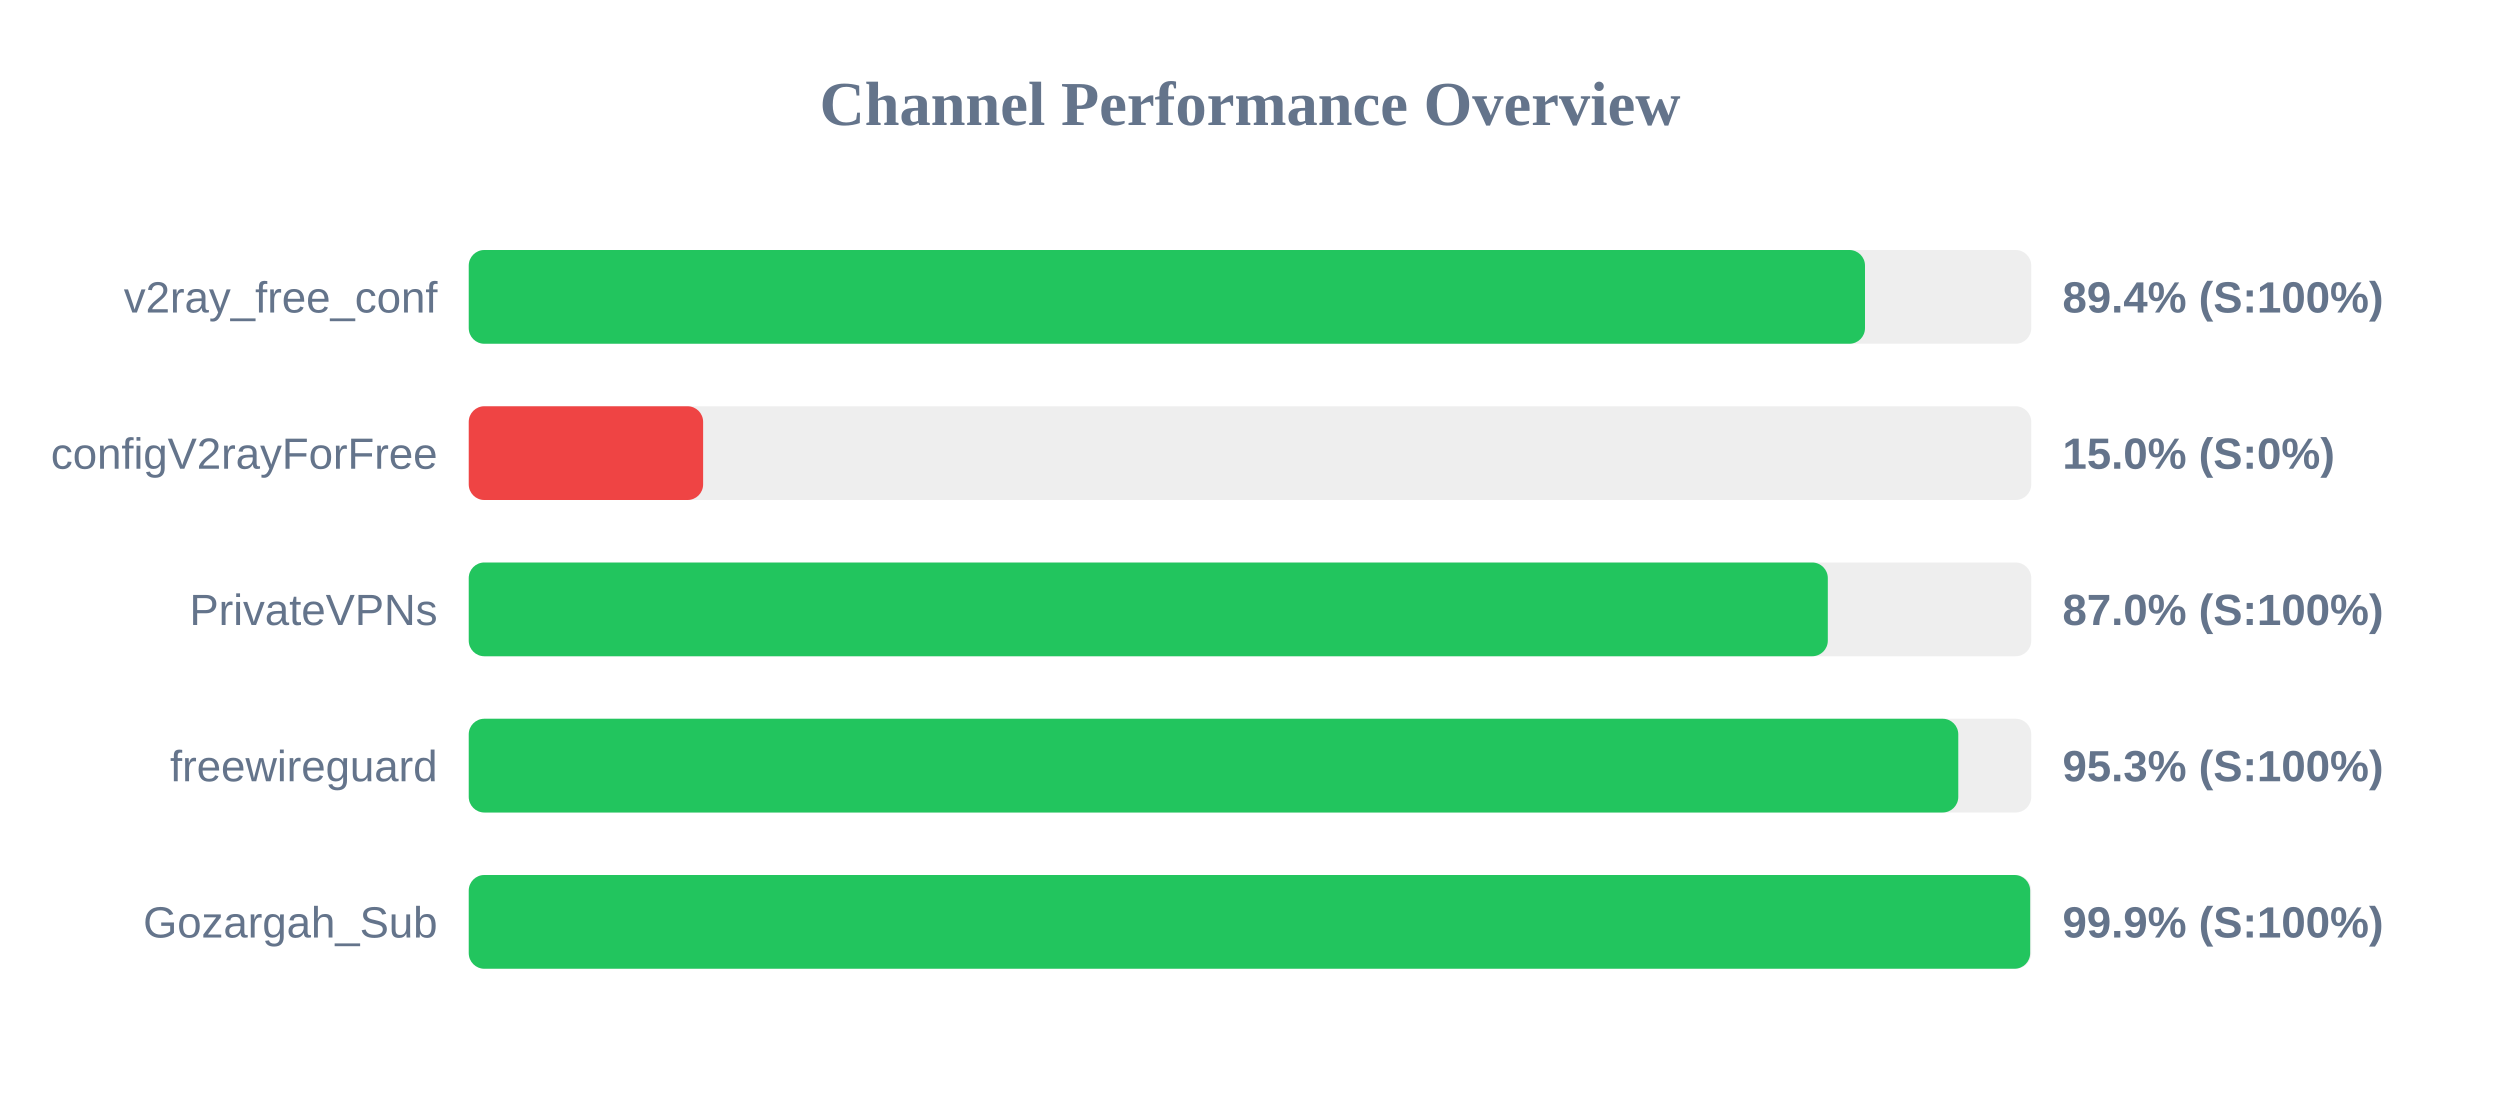
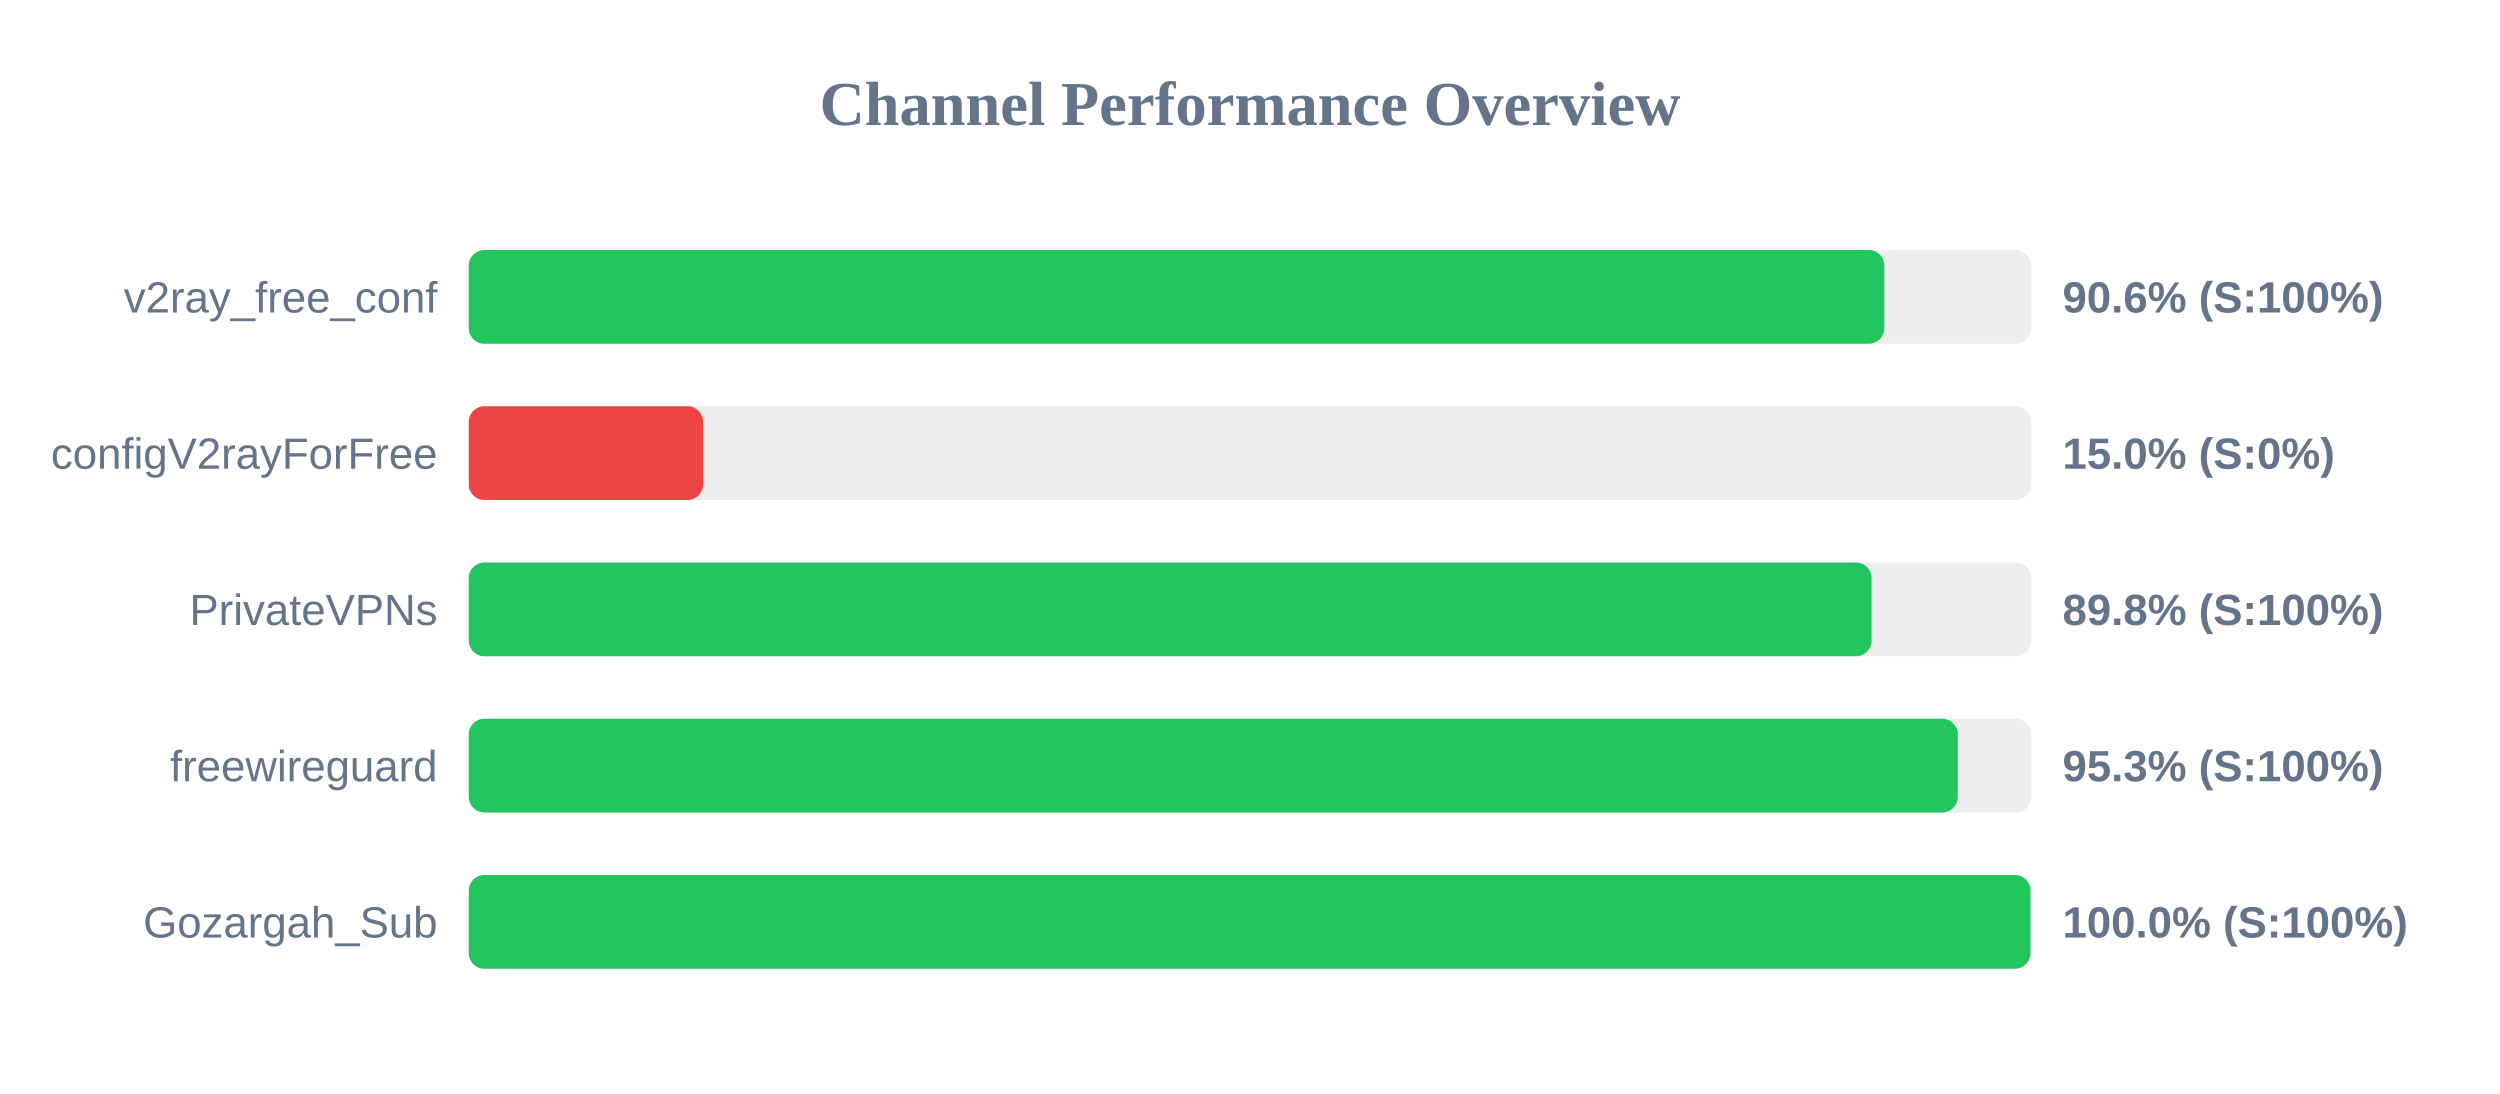
<svg xmlns="http://www.w3.org/2000/svg" width="800" height="350" version="1.1">
  <style>
        .row { font: 14px Arial; fill: #64748b; }
        .score { font: bold 14px Arial; fill: #64748b; }
    </style>
  <text x="400" y="40" text-anchor="middle" font-size="20px" font-weight="bold" fill="#64748b">Channel Performance Overview</text>
  <rect x="150" y="80" width="500" height="30" fill="#eee" rx="5" />
-   <rect x="150" y="80" width="446.8" height="30" fill="#22c55e" rx="5" />
+   <rect x="150" y="80" width="453.0" height="30" fill="#22c55e" rx="5" />
  <text x="140" y="100" text-anchor="end" class="row">v2ray_free_conf</text>
-   <text x="660" y="100" text-anchor="start" class="score">89.4% (S:100%)</text>
+   <text x="660" y="100" text-anchor="start" class="score">90.6% (S:100%)</text>
  <rect x="150" y="130" width="500" height="30" fill="#eee" rx="5" />
  <rect x="150" y="130" width="75.0" height="30" fill="#ef4444" rx="5" />
  <text x="140" y="150" text-anchor="end" class="row">configV2rayForFree</text>
  <text x="660" y="150" text-anchor="start" class="score">15.0% (S:0%)</text>
  <rect x="150" y="180" width="500" height="30" fill="#eee" rx="5" />
-   <rect x="150" y="180" width="434.9" height="30" fill="#22c55e" rx="5" />
+   <rect x="150" y="180" width="448.9" height="30" fill="#22c55e" rx="5" />
  <text x="140" y="200" text-anchor="end" class="row">PrivateVPNs</text>
-   <text x="660" y="200" text-anchor="start" class="score">87.0% (S:100%)</text>
+   <text x="660" y="200" text-anchor="start" class="score">89.8% (S:100%)</text>
  <rect x="150" y="230" width="500" height="30" fill="#eee" rx="5" />
-   <rect x="150" y="230" width="476.65" height="30" fill="#22c55e" rx="5" />
+   <rect x="150" y="230" width="476.5" height="30" fill="#22c55e" rx="5" />
  <text x="140" y="250" text-anchor="end" class="row">freewireguard</text>
  <text x="660" y="250" text-anchor="start" class="score">95.3% (S:100%)</text>
  <rect x="150" y="280" width="500" height="30" fill="#eee" rx="5" />
-   <rect x="150" y="280" width="499.65" height="30" fill="#22c55e" rx="5" />
+   <rect x="150" y="280" width="499.75" height="30" fill="#22c55e" rx="5" />
  <text x="140" y="300" text-anchor="end" class="row">Gozargah_Sub</text>
-   <text x="660" y="300" text-anchor="start" class="score">99.9% (S:100%)</text>
+   <text x="660" y="300" text-anchor="start" class="score">100.0% (S:100%)</text>
</svg>
